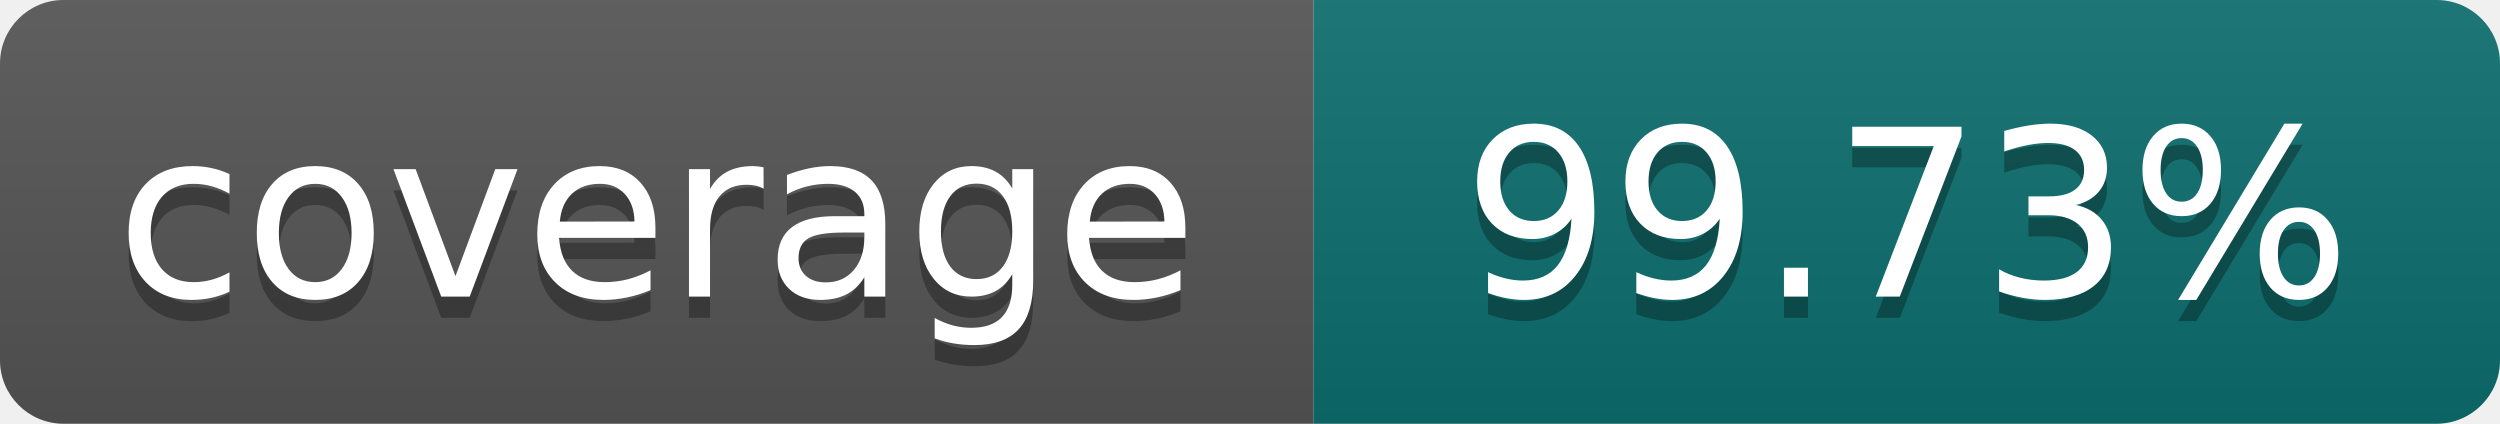
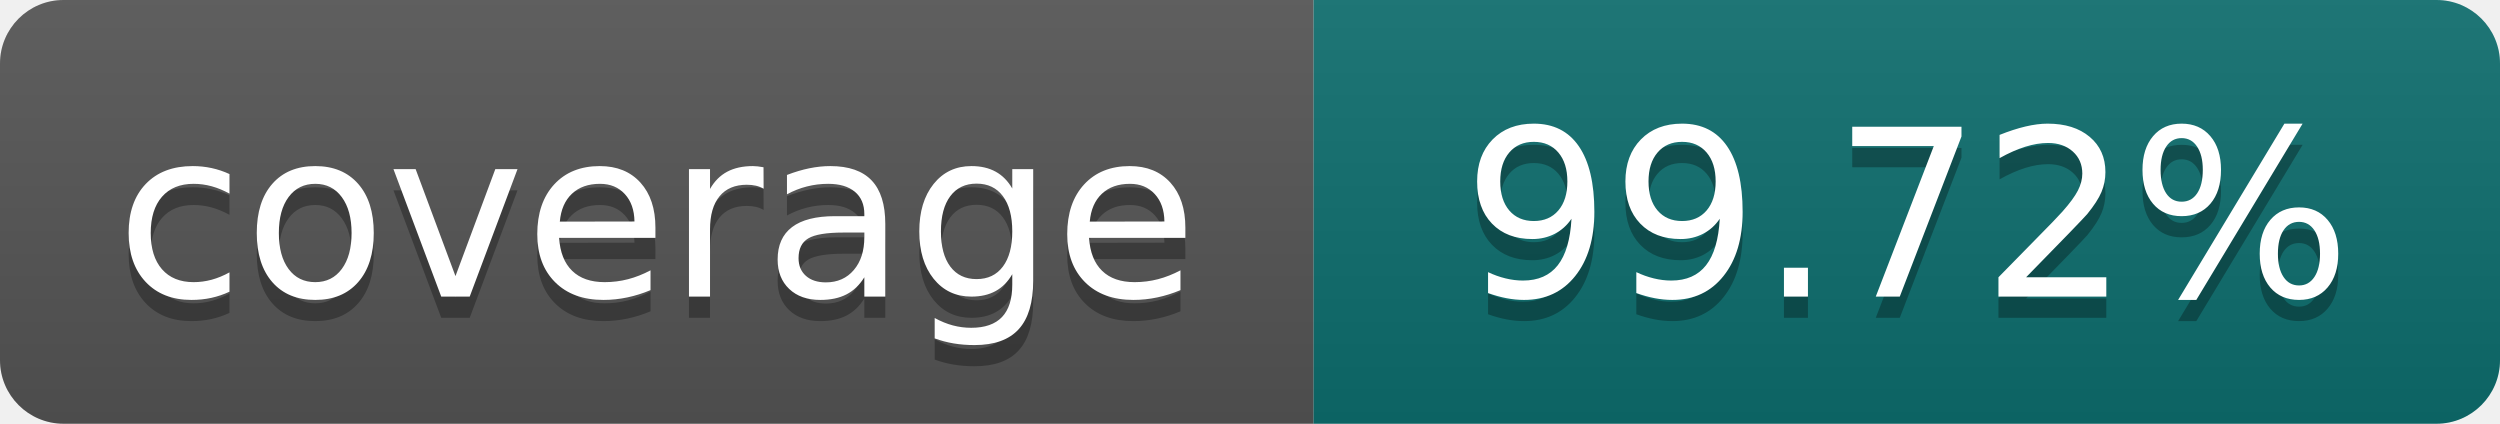
- <svg xmlns="http://www.w3.org/2000/svg" width="118" height="20" role="img" aria-label="coverage: 99.73%">
+ <svg xmlns="http://www.w3.org/2000/svg" width="118" height="20" role="img" aria-label="coverage: 99.72%">
  <linearGradient id="s" x2="0" y2="100%">
    <stop offset="0" stop-color="#bbb" stop-opacity=".1" />
    <stop offset="1" stop-opacity=".1" />
  </linearGradient>
  <clipPath id="r">
    <rect width="118" height="20" rx="3" fill="#fff" />
  </clipPath>
  <g clip-path="url(#r)">
    <rect width="62" height="20" fill="#555" />
    <rect x="62" width="56" height="20" fill="#0d6e6e" />
    <rect width="118" height="20" fill="url(#s)" />
  </g>
  <g fill="#fff" text-anchor="middle" font-family="Verdana,Geneva,DejaVu Sans,sans-serif" font-size="110" text-rendering="geometricPrecision">
    <text x="310" y="150" fill="#010101" fill-opacity=".3" transform="scale(.1)" textLength="500">coverage</text>
    <text x="310" y="140" transform="scale(.1)" textLength="500">coverage</text>
-     <text x="900" y="150" fill="#010101" fill-opacity=".3" transform="scale(.1)" textLength="440">99.73%</text>
-     <text x="900" y="140" transform="scale(.1)" textLength="440">99.73%</text>
+     <text x="900" y="150" fill="#010101" fill-opacity=".3" transform="scale(.1)" textLength="440">99.72%</text>
+     <text x="900" y="140" transform="scale(.1)" textLength="440">99.72%</text>
  </g>
</svg>
